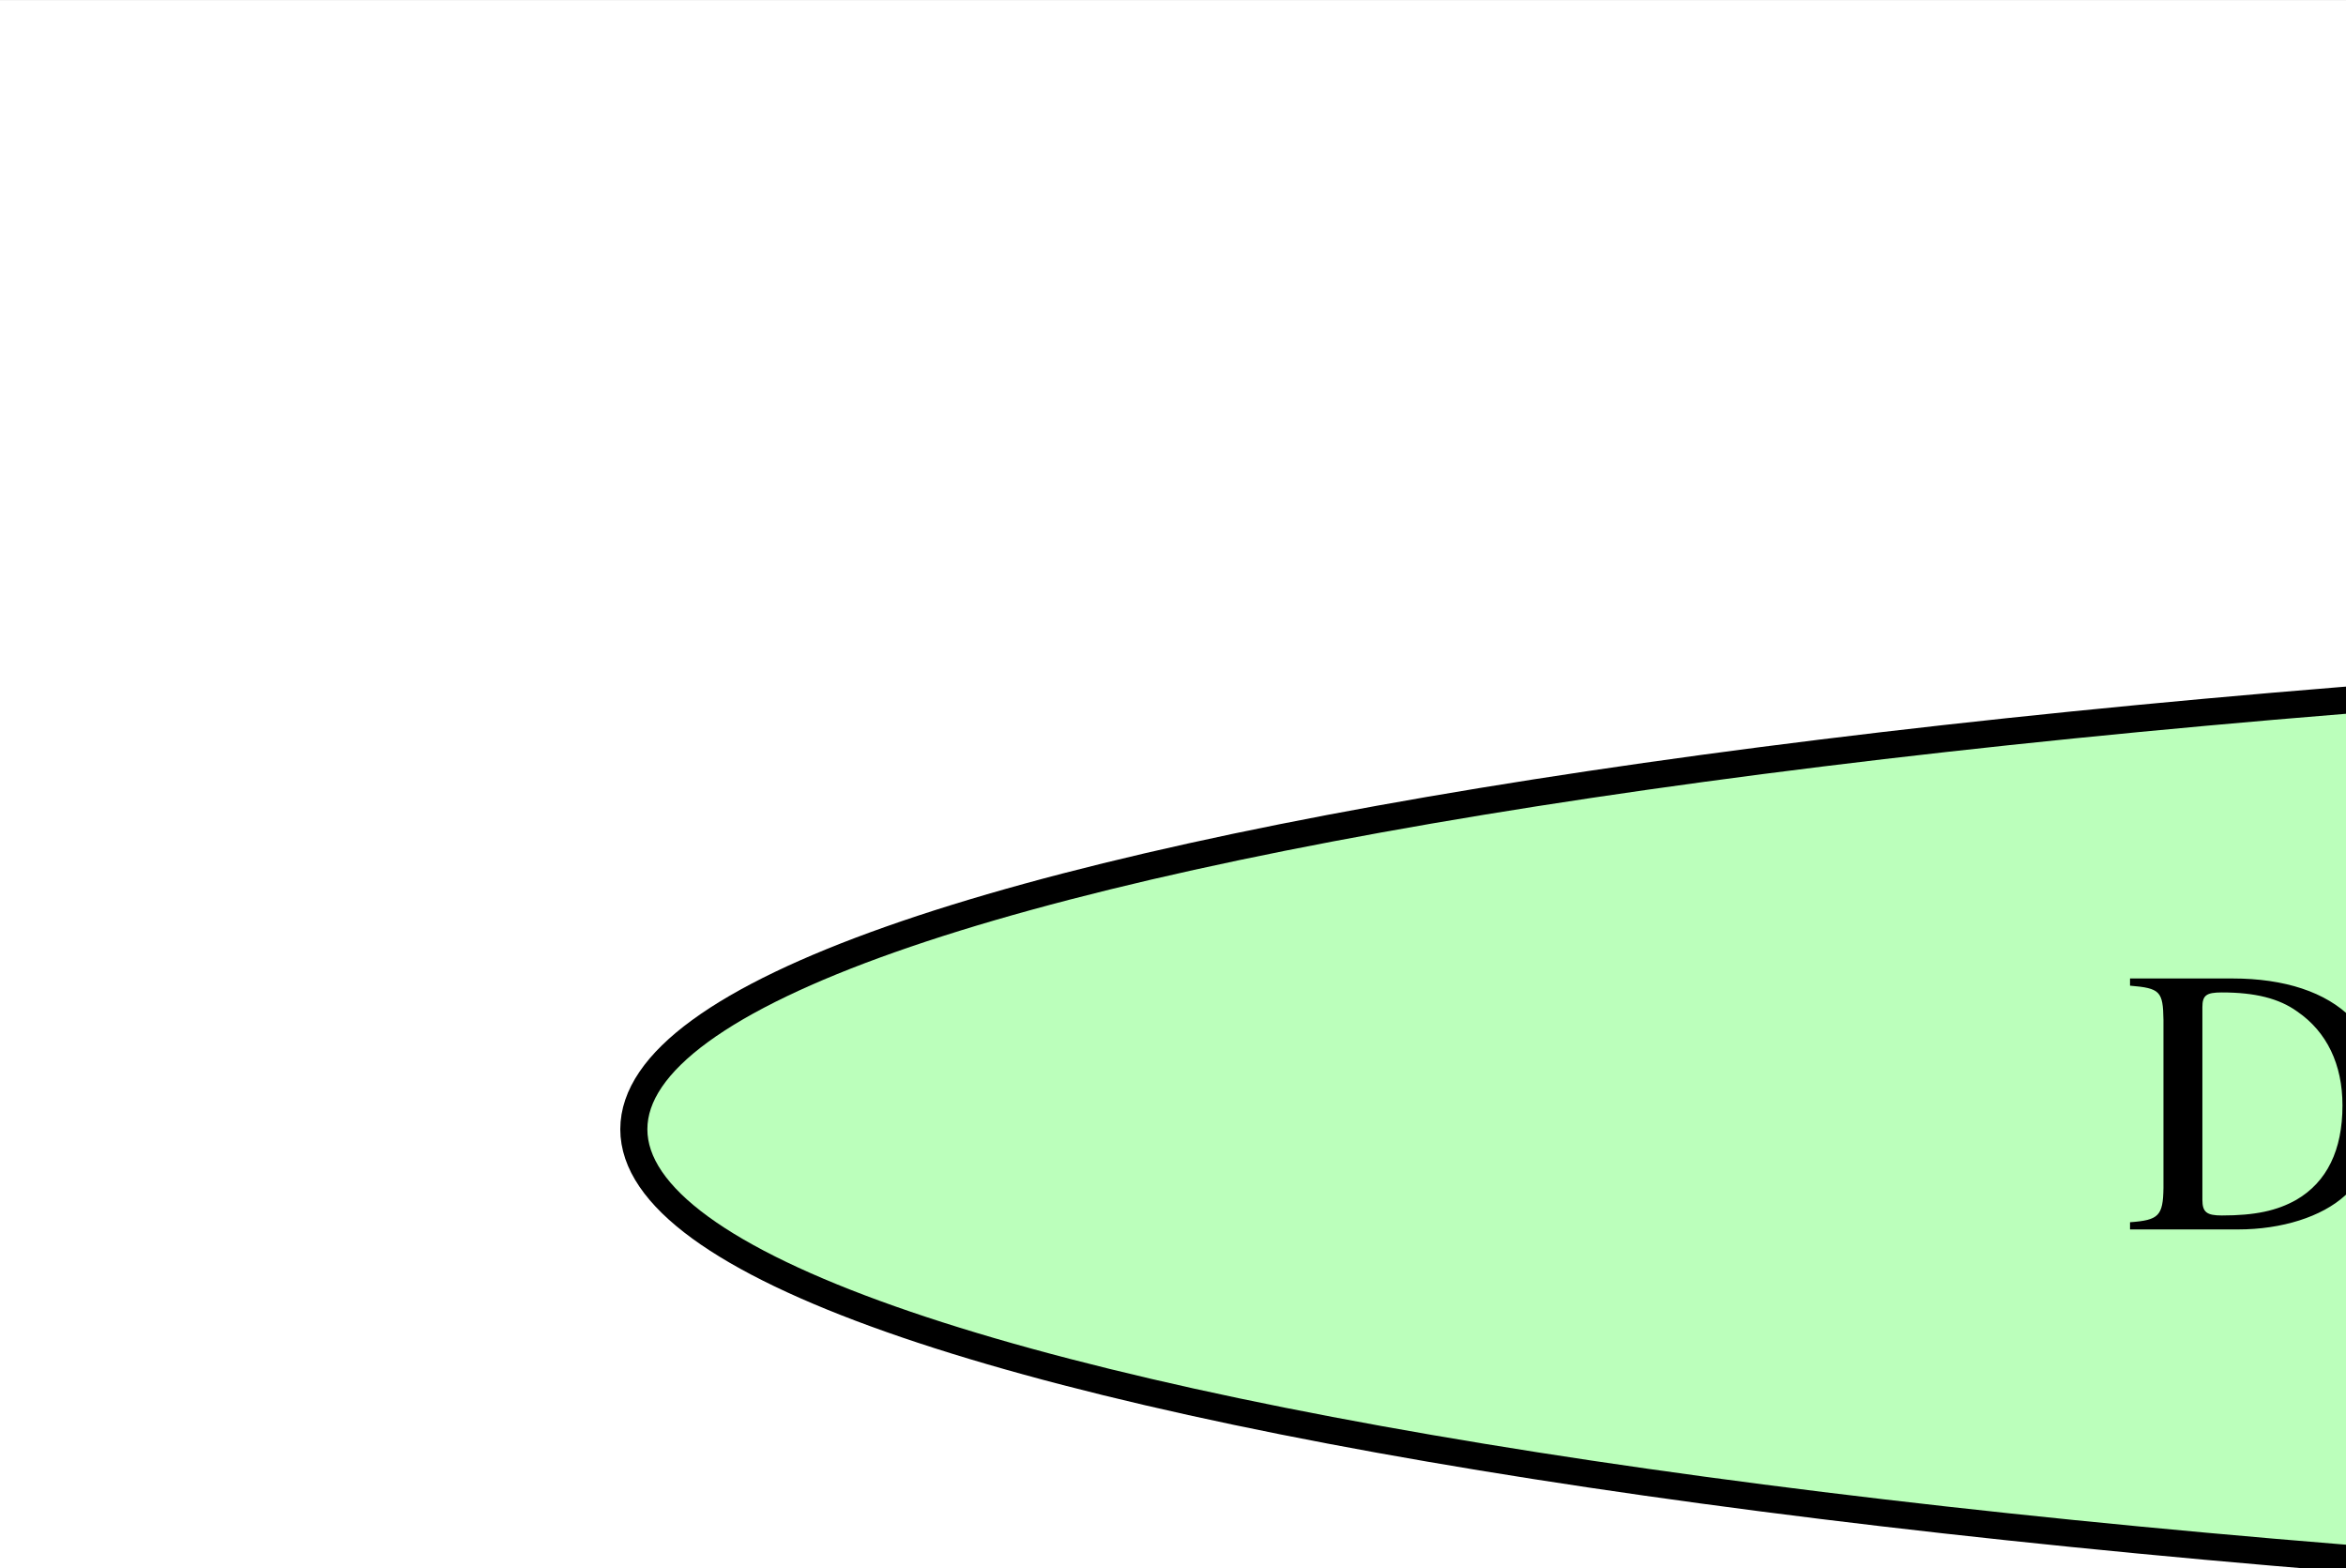
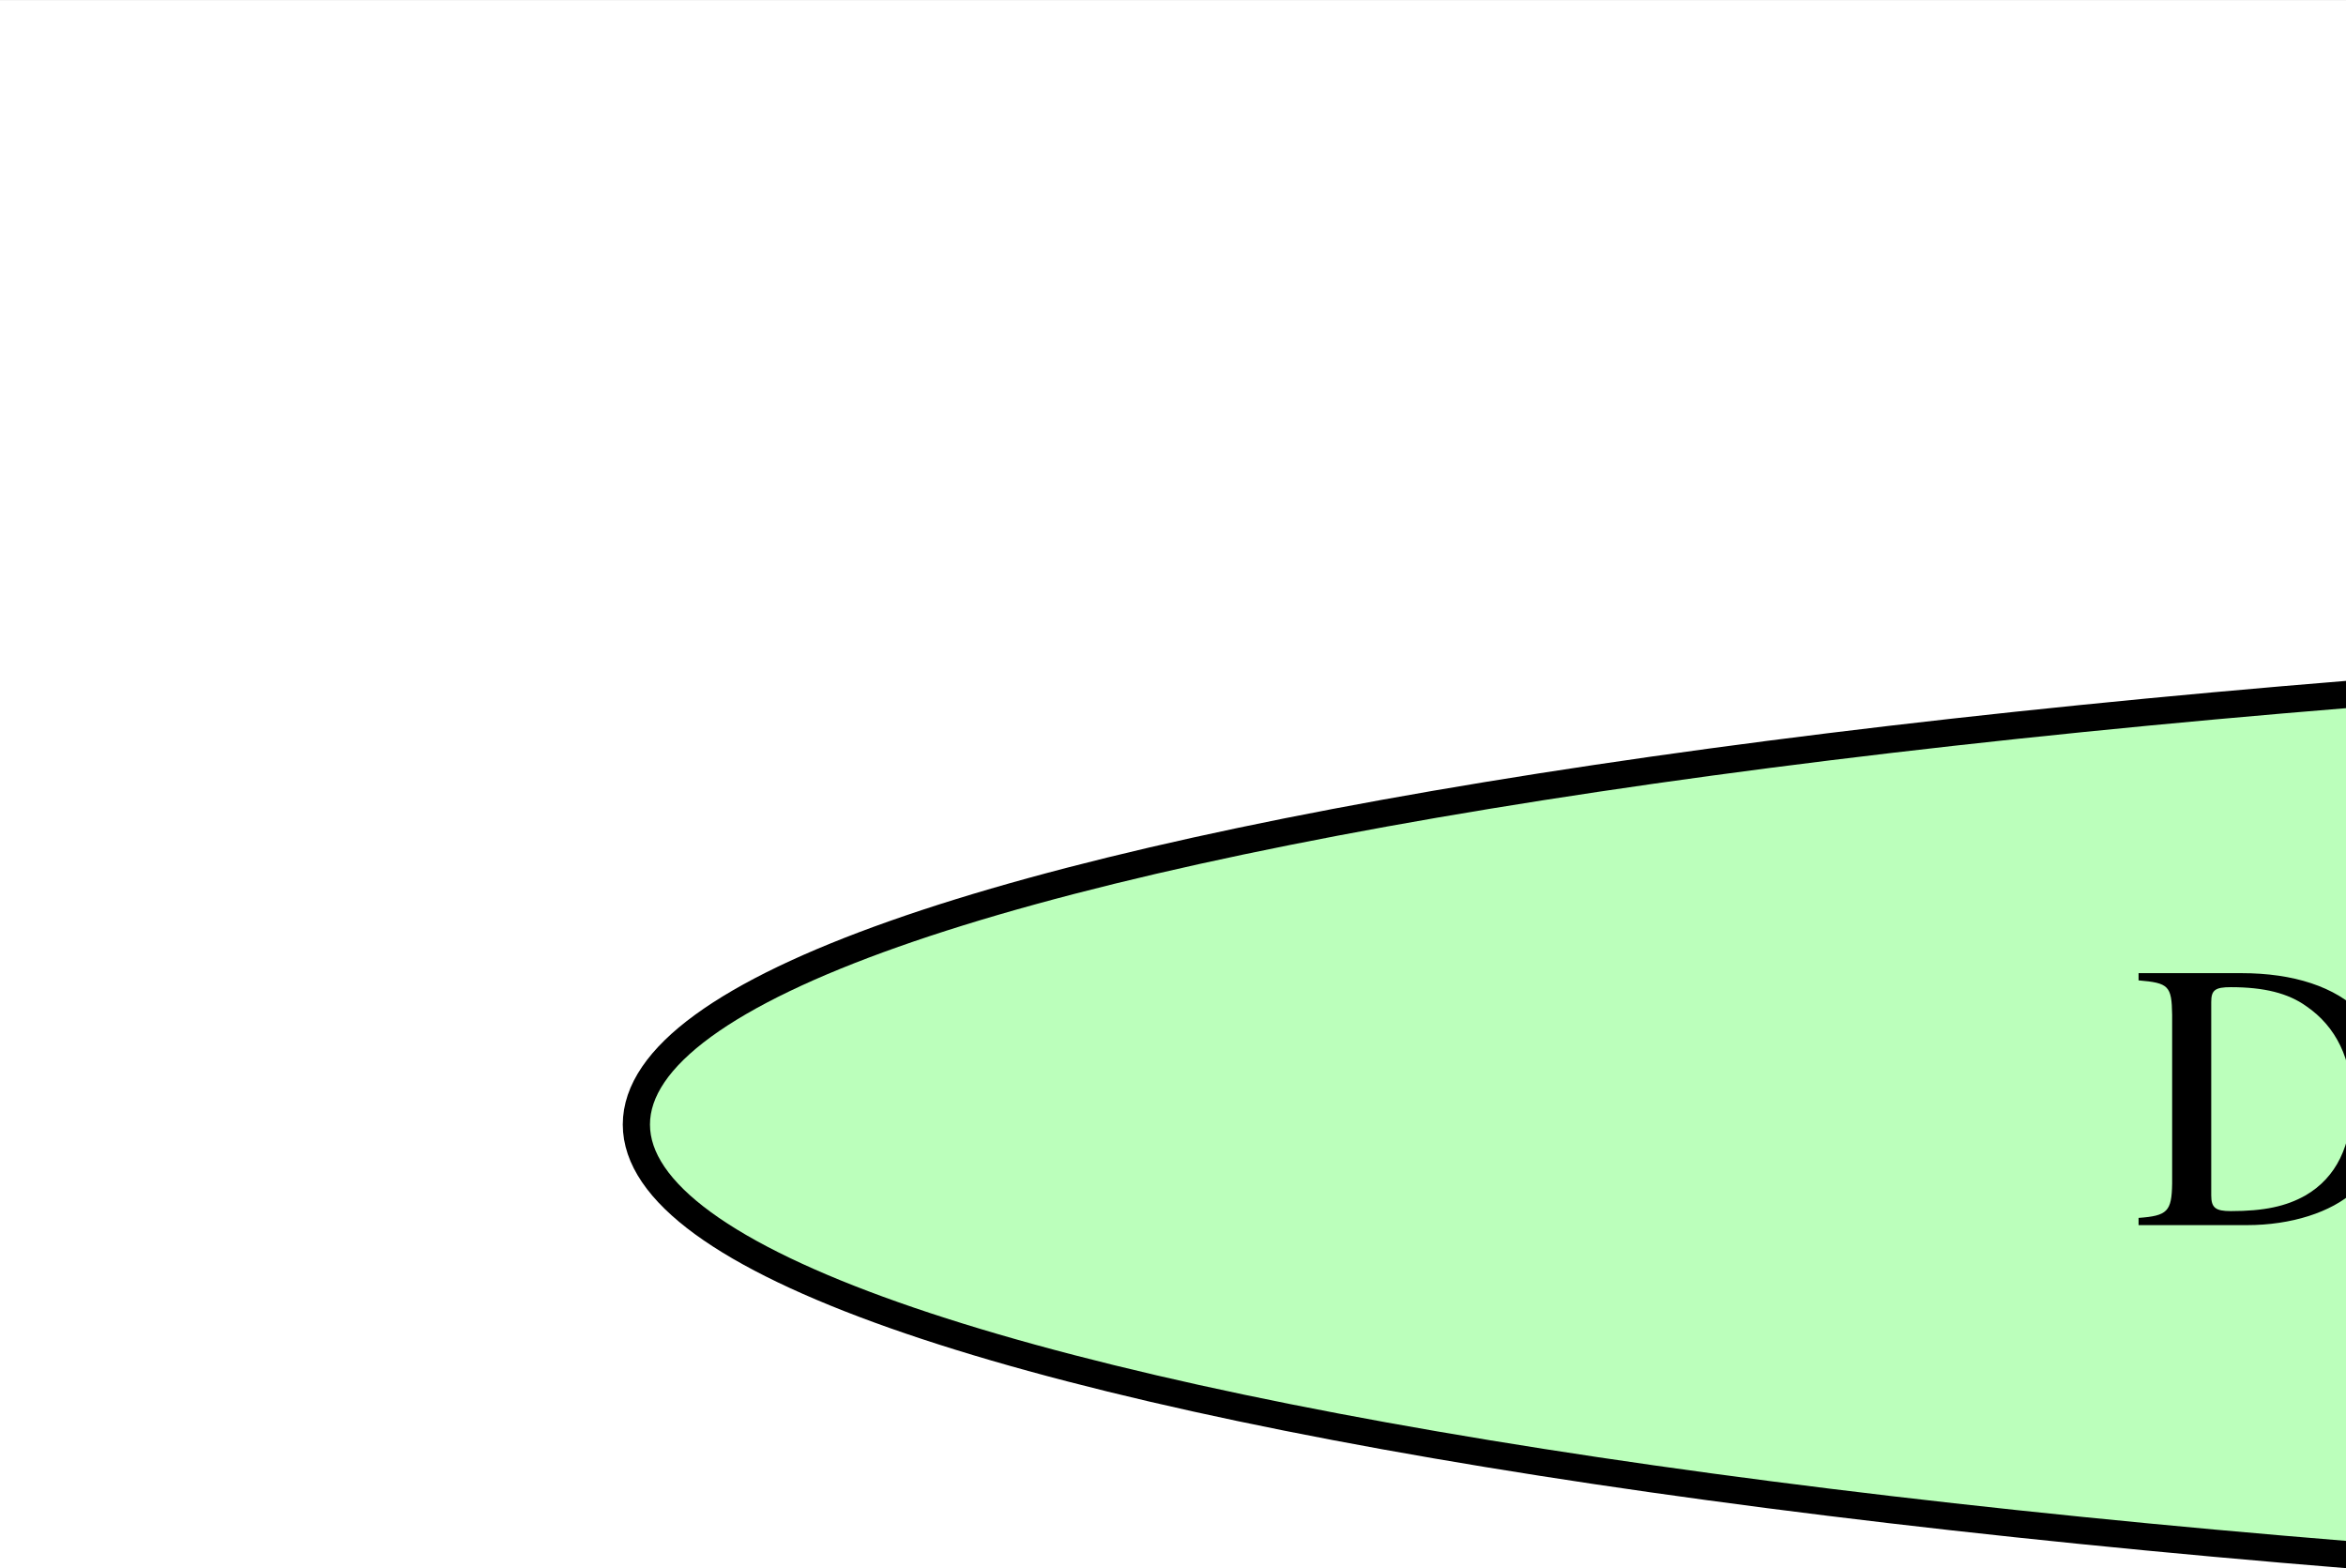
<svg xmlns="http://www.w3.org/2000/svg" width="431pt" height="288pt" viewBox="0.00 0.00 431.32 288.00">
-   <g id="graph0" class="graph" transform="scale(4.98 4.98) rotate(0) translate(4 1430.67)">
-     <polygon fill="white" stroke="transparent" points="-4,4 -4,-1430.67 2144.62,-1430.67 2144.62,4 -4,4" />
+   <g id="graph0" class="graph" transform="scale(5 5) rotate(0) translate(4 1435.33)">
+     <polygon fill="white" stroke="transparent" points="-4,4 -4,-1435.33 2151.62,-1435.33 2151.62,4 -4,4" />
    <g id="node1" class="node">
-       <ellipse fill="#bbffbb" stroke="black" cx="139.88" cy="-1389" rx="120.48" ry="18" />
-       <text text-anchor="middle" x="139.88" y="-1385.3" font-family="Times,serif" font-size="14.00">Data.Drasil.Constraints</text>
+       <ellipse fill="#bbffbb" stroke="black" cx="139.88" cy="-1394" rx="120.48" ry="18" />
+       <text text-anchor="middle" x="139.88" y="-1390.3" font-family="Times,serif" font-size="14.00">Data.Drasil.Constraints</text>
    </g>
    <g id="node2" class="node">
-       <ellipse fill="#bbffbb" stroke="black" cx="843.88" cy="-188" rx="108.58" ry="18" />
-       <text text-anchor="middle" x="843.88" y="-184.3" font-family="Times,serif" font-size="14.00">Data.Drasil.Citations</text>
+       <ellipse fill="#bbffbb" stroke="black" cx="850.88" cy="-188" rx="108.58" ry="18" />
+       <text text-anchor="middle" x="850.88" y="-184.3" font-family="Times,serif" font-size="14.00">Data.Drasil.Citations</text>
+     </g>
+     <g id="node3" class="node">
+       <ellipse fill="#bbffbb" stroke="black" cx="850.88" cy="-38" rx="96.68" ry="18" />
+       <text text-anchor="middle" x="850.88" y="-34.3" font-family="Times,serif" font-size="14.00">Data.Drasil.People</text>
+     </g>
+     <g id="edge27" class="edge">
+       <path fill="none" stroke="black" d="M850.88,-169.73C850.88,-144.33 850.88,-96.65 850.88,-66.43" />
+       <polygon fill="black" stroke="black" points="854.38,-66.16 850.88,-56.16 847.38,-66.16 854.38,-66.16" />
    </g>
    <g id="node4" class="node">
-       <ellipse fill="#bbffbb" stroke="black" cx="843.88" cy="-38" rx="96.68" ry="18" />
-       <text text-anchor="middle" x="843.88" y="-34.3" font-family="Times,serif" font-size="14.00">Data.Drasil.People</text>
+       <ellipse fill="#bbffbb" stroke="black" cx="727.88" cy="-490" rx="105.88" ry="18" />
+       <text text-anchor="middle" x="727.88" y="-486.3" font-family="Times,serif" font-size="14.00">Data.Drasil.SI_Units</text>
+     </g>
+     <g id="node5" class="node">
+       <ellipse fill="#ffffbb" stroke="black" cx="1117.88" cy="-942" rx="147.57" ry="18" />
+       <text text-anchor="middle" x="1117.88" y="-938.3" font-family="Times,serif" font-size="14.00">Data.Drasil.Concepts.Physics</text>
+     </g>
+     <g id="node8" class="node">
+       <ellipse fill="#ffffbb" stroke="black" cx="1499.88" cy="-791" rx="159.47" ry="18" />
+       <text text-anchor="middle" x="1499.88" y="-787.3" font-family="Times,serif" font-size="14.00">Data.Drasil.Concepts.Education</text>
+     </g>
+     <g id="edge9" class="edge">
+       <path fill="none" stroke="black" d="M1159.85,-924.63C1230.3,-897.15 1372.08,-841.85 1448.41,-812.08" />
+       <polygon fill="black" stroke="black" points="1449.79,-815.29 1457.84,-808.4 1447.25,-808.77 1449.79,-815.29" />
+     </g>
+     <g id="node18" class="node">
+       <ellipse fill="#ffbbbb" stroke="black" cx="1117.88" cy="-791" rx="204.96" ry="18" />
+       <text text-anchor="middle" x="1117.88" y="-787.3" font-family="Times,serif" font-size="14.00">Data.Drasil.Quantities.PhysicalProperties</text>
+     </g>
+     <g id="edge10" class="edge">
+       <path fill="none" stroke="black" d="M1117.88,-923.91C1117.88,-898.45 1117.88,-850.28 1117.88,-819.74" />
+       <polygon fill="black" stroke="black" points="1121.38,-819.35 1117.88,-809.35 1114.38,-819.35 1121.38,-819.35" />
+     </g>
+     <g id="node6" class="node">
+       <ellipse fill="#ffffbb" stroke="black" cx="1940.88" cy="-640" rx="172.47" ry="18" />
+       <text text-anchor="middle" x="1940.88" y="-636.3" font-family="Times,serif" font-size="14.00">Data.Drasil.Concepts.Computation</text>
+     </g>
+     <g id="node7" class="node">
+       <ellipse fill="#ffffbb" stroke="black" cx="1427.88" cy="-490" rx="182.77" ry="18" />
+       <text text-anchor="middle" x="1427.88" y="-486.3" font-family="Times,serif" font-size="14.00">Data.Drasil.Concepts.Documentation</text>
+     </g>
+     <g id="edge8" class="edge">
+       <path fill="none" stroke="black" d="M1885,-622.88C1789.63,-595.36 1595.87,-539.46 1493.95,-510.06" />
+       <polygon fill="black" stroke="black" points="1494.66,-506.62 1484.08,-507.21 1492.72,-513.35 1494.66,-506.62" />
+     </g>
+     <g id="node12" class="node">
+       <ellipse fill="#ffffbb" stroke="black" cx="850.88" cy="-339" rx="136.48" ry="18" />
+       <text text-anchor="middle" x="850.88" y="-335.3" font-family="Times,serif" font-size="14.00">Data.Drasil.Concepts.Math</text>
+     </g>
+     <g id="edge7" class="edge">
+       <path fill="none" stroke="black" d="M1366.13,-473.05C1257.62,-445.03 1033.51,-387.16 920,-357.85" />
+       <polygon fill="black" stroke="black" points="920.59,-354.39 910.03,-355.27 918.84,-361.16 920.59,-354.39" />
+     </g>
+     <g id="node10" class="node">
+       <ellipse fill="#ffffbb" stroke="black" cx="1427.88" cy="-640" rx="199.56" ry="18" />
+       <text text-anchor="middle" x="1427.88" y="-636.3" font-family="Times,serif" font-size="14.00">Data.Drasil.Concepts.PhysicalProperties</text>
+     </g>
+     <g id="edge6" class="edge">
+       <path fill="none" stroke="black" d="M1491.62,-772.91C1479.16,-747.11 1455.43,-698.01 1440.71,-667.54" />
+       <polygon fill="black" stroke="black" points="1443.77,-665.83 1436.27,-658.35 1437.47,-668.88 1443.77,-665.83" />
+     </g>
+     <g id="node9" class="node">
+       <ellipse fill="#ffffbb" stroke="black" cx="1429.88" cy="-1092" rx="191.97" ry="18" />
+       <text text-anchor="middle" x="1429.88" y="-1088.3" font-family="Times,serif" font-size="14.00">Data.Drasil.Concepts.Thermodynamics</text>
+     </g>
+     <g id="edge5" class="edge">
+       <path fill="none" stroke="black" d="M1394.39,-1074.17C1337.12,-1047 1224.44,-993.55 1162.05,-963.95" />
+       <polygon fill="black" stroke="black" points="1163.39,-960.71 1152.86,-959.59 1160.39,-967.04 1163.39,-960.71" />
+     </g>
+     <g id="edge4" class="edge">
+       <path fill="none" stroke="black" d="M1427.88,-621.73C1427.88,-596.33 1427.88,-548.65 1427.88,-518.43" />
+       <polygon fill="black" stroke="black" points="1431.38,-518.16 1427.88,-508.16 1424.38,-518.16 1431.38,-518.16" />
+     </g>
+     <g id="node11" class="node">
+       <ellipse fill="#ffffbb" stroke="black" cx="1035.88" cy="-1092" rx="184.67" ry="18" />
+       <text text-anchor="middle" x="1035.88" y="-1088.3" font-family="Times,serif" font-size="14.00">Data.Drasil.Concepts.SolidMechanics</text>
+     </g>
+     <g id="edge3" class="edge">
+       <path fill="none" stroke="black" d="M1045.29,-1074.02C1059.48,-1048.4 1086.5,-999.63 1103.28,-969.36" />
+       <polygon fill="black" stroke="black" points="1106.55,-970.68 1108.33,-960.24 1100.42,-967.29 1106.55,-970.68" />
+     </g>
+     <g id="edge2" class="edge">
+       <path fill="none" stroke="black" d="M850.88,-320.91C850.88,-295.45 850.88,-247.28 850.88,-216.74" />
+       <polygon fill="black" stroke="black" points="854.38,-216.35 850.88,-206.35 847.38,-216.35 854.38,-216.35" />
+     </g>
+     <g id="node13" class="node">
+       <ellipse fill="#ffffbb" stroke="black" cx="1967.88" cy="-791" rx="154.07" ry="18" />
+       <text text-anchor="middle" x="1967.88" y="-787.3" font-family="Times,serif" font-size="14.00">Data.Drasil.Concepts.Software</text>
+     </g>
+     <g id="edge1" class="edge">
+       <path fill="none" stroke="black" d="M1964.78,-772.91C1960.15,-747.33 1951.37,-698.86 1945.83,-668.33" />
+       <polygon fill="black" stroke="black" points="1949.25,-667.57 1944.03,-658.35 1942.36,-668.82 1949.25,-667.57" />
+     </g>
+     <g id="node14" class="node">
+       <ellipse fill="#bbbbff" stroke="black" cx="211.88" cy="-1243" rx="211.76" ry="18" />
+       <text text-anchor="middle" x="211.88" y="-1239.3" font-family="Times,serif" font-size="14.00">Data.Drasil.Equations.Defining.Derivations</text>
+     </g>
+     <g id="node16" class="node">
+       <ellipse fill="#ffbbbb" stroke="black" cx="570.88" cy="-1092" rx="152.97" ry="18" />
+       <text text-anchor="middle" x="570.88" y="-1088.3" font-family="Times,serif" font-size="14.00">Data.Drasil.Quantities.Physics</text>
+     </g>
+     <g id="edge24" class="edge">
+       <path fill="none" stroke="black" d="M252.37,-1225.2C318.79,-1197.63 450.66,-1142.9 522.12,-1113.24" />
+       <polygon fill="black" stroke="black" points="523.47,-1116.47 531.37,-1109.4 520.79,-1110 523.47,-1116.47" />
+     </g>
+     <g id="node20" class="node">
+       <ellipse fill="#ffbbbb" stroke="black" cx="362.88" cy="-640" rx="141.88" ry="18" />
+       <text text-anchor="middle" x="362.88" y="-636.3" font-family="Times,serif" font-size="14.00">Data.Drasil.Quantities.Math</text>
+     </g>
+     <g id="edge23" class="edge">
+       <path fill="none" stroke="black" d="M216.16,-1224.98C237.23,-1141.13 330.02,-771.8 356.06,-668.14" />
+       <polygon fill="black" stroke="black" points="359.53,-668.71 358.57,-658.16 352.74,-667 359.53,-668.71" />
+     </g>
+     <g id="node15" class="node">
+       <ellipse fill="#bbbbff" stroke="black" cx="634.88" cy="-1243" rx="193.07" ry="18" />
+       <text text-anchor="middle" x="634.88" y="-1239.3" font-family="Times,serif" font-size="14.00">Data.Drasil.Equations.Defining.Physics</text>
+     </g>
+     <g id="edge22" class="edge">
+       <path fill="none" stroke="black" d="M627.54,-1224.91C616.51,-1199.22 595.55,-1150.44 582.45,-1119.94" />
+       <polygon fill="black" stroke="black" points="585.5,-1118.16 578.33,-1110.35 579.07,-1120.92 585.5,-1118.16" />
+     </g>
+     <g id="edge19" class="edge">
+       <path fill="none" stroke="black" d="M628.9,-1075.3C730.89,-1047.71 941.74,-990.66 1050.19,-961.31" />
+       <polygon fill="black" stroke="black" points="1051.31,-964.64 1060.04,-958.65 1049.48,-957.88 1051.31,-964.64" />
+     </g>
+     <g id="node23" class="node">
+       <ellipse fill="#77ff77" stroke="black" cx="551.88" cy="-942" rx="129.98" ry="18" />
+       <text text-anchor="middle" x="551.88" y="-938.3" font-family="Times,serif" font-size="14.00">Data.Drasil.Units.Physics</text>
+     </g>
+     <g id="edge20" class="edge">
+       <path fill="none" stroke="black" d="M568.66,-1073.73C565.4,-1048.33 559.28,-1000.65 555.4,-970.43" />
+       <polygon fill="black" stroke="black" points="558.83,-969.63 554.08,-960.16 551.89,-970.52 558.83,-969.63" />
+     </g>
+     <g id="node17" class="node">
+       <ellipse fill="#ffbbbb" stroke="black" cx="1545.88" cy="-1243" rx="196.87" ry="18" />
+       <text text-anchor="middle" x="1545.88" y="-1239.3" font-family="Times,serif" font-size="14.00">Data.Drasil.Quantities.Thermodynamics</text>
+     </g>
+     <g id="edge17" class="edge">
+       <path fill="none" stroke="black" d="M1532.57,-1224.91C1512.23,-1198.78 1473.27,-1148.73 1449.63,-1118.36" />
+       <polygon fill="black" stroke="black" points="1452.29,-1116.09 1443.39,-1110.35 1446.77,-1120.39 1452.29,-1116.09" />
+     </g>
+     <g id="node24" class="node">
+       <ellipse fill="#77ff77" stroke="black" cx="1649.88" cy="-942" rx="174.37" ry="18" />
+       <text text-anchor="middle" x="1649.88" y="-938.3" font-family="Times,serif" font-size="14.00">Data.Drasil.Units.Thermodynamics</text>
+     </g>
+     <g id="edge18" class="edge">
+       <path fill="none" stroke="black" d="M1560.54,-1225.03C1580.24,-1201.15 1614.67,-1155.44 1630.88,-1110 1647.69,-1062.88 1650.51,-1003.97 1650.53,-970.2" />
+       <polygon fill="black" stroke="black" points="1654.03,-970.14 1650.46,-960.16 1647.03,-970.19 1654.03,-970.14" />
    </g>
    <g id="edge15" class="edge">
-       <path fill="none" stroke="black" d="M843.88,-169.73C843.88,-144.33 843.88,-96.65 843.88,-66.43" />
-       <polygon fill="black" stroke="black" points="847.38,-66.16 843.88,-56.16 840.38,-66.16 847.38,-66.16" />
-     </g>
-     <g id="node3" class="node">
-       <ellipse fill="#bbffbb" stroke="black" cx="724.88" cy="-488" rx="105.88" ry="18" />
-       <text text-anchor="middle" x="724.88" y="-484.3" font-family="Times,serif" font-size="14.00">Data.Drasil.SI_Units</text>
-     </g>
-     <g id="node5" class="node">
-       <ellipse fill="#ffffbb" stroke="black" cx="1963.88" cy="-788" rx="154.07" ry="18" />
-       <text text-anchor="middle" x="1963.88" y="-784.3" font-family="Times,serif" font-size="14.00">Data.Drasil.Concepts.Software</text>
-     </g>
-     <g id="node6" class="node">
-       <ellipse fill="#ffffbb" stroke="black" cx="1938.88" cy="-638" rx="172.47" ry="18" />
-       <text text-anchor="middle" x="1938.88" y="-634.3" font-family="Times,serif" font-size="14.00">Data.Drasil.Concepts.Computation</text>
+       <path fill="none" stroke="black" d="M1152.84,-773.2C1209.62,-745.91 1321.78,-692 1383.89,-662.14" />
+       <polygon fill="black" stroke="black" points="1385.55,-665.23 1393.05,-657.74 1382.52,-658.92 1385.55,-665.23" />
+     </g>
+     <g id="node25" class="node">
+       <ellipse fill="#77ff77" stroke="black" cx="997.88" cy="-640" rx="181.97" ry="18" />
+       <text text-anchor="middle" x="997.88" y="-636.3" font-family="Times,serif" font-size="14.00">Data.Drasil.Units.PhysicalProperties</text>
+     </g>
+     <g id="edge16" class="edge">
+       <path fill="none" stroke="black" d="M1104.12,-772.91C1083.07,-746.78 1042.77,-696.73 1018.31,-666.36" />
+       <polygon fill="black" stroke="black" points="1020.85,-663.94 1011.86,-658.35 1015.4,-668.34 1020.85,-663.94" />
+     </g>
+     <g id="node19" class="node">
+       <ellipse fill="#ffbbbb" stroke="black" cx="1035.88" cy="-1243" rx="190.37" ry="18" />
+       <text text-anchor="middle" x="1035.88" y="-1239.3" font-family="Times,serif" font-size="14.00">Data.Drasil.Quantities.SolidMechanics</text>
+     </g>
+     <g id="edge13" class="edge">
+       <path fill="none" stroke="black" d="M1035.88,-1224.91C1035.88,-1199.45 1035.88,-1151.28 1035.88,-1120.74" />
+       <polygon fill="black" stroke="black" points="1039.38,-1120.35 1035.88,-1110.35 1032.38,-1120.35 1039.38,-1120.35" />
+     </g>
+     <g id="node26" class="node">
+       <ellipse fill="#77ff77" stroke="black" cx="727.88" cy="-791" rx="167.07" ry="18" />
+       <text text-anchor="middle" x="727.88" y="-787.3" font-family="Times,serif" font-size="14.00">Data.Drasil.Units.SolidMechanics</text>
+     </g>
+     <g id="edge14" class="edge">
+       <path fill="none" stroke="black" d="M998.11,-1225.3C954.65,-1204.29 883.9,-1164.28 841.88,-1110 770.74,-1018.1 741.43,-877.93 731.81,-819.29" />
+       <polygon fill="black" stroke="black" points="735.26,-818.65 730.24,-809.31 728.34,-819.74 735.26,-818.65" />
+     </g>
+     <g id="edge12" class="edge">
+       <path fill="none" stroke="black" d="M403.34,-622.6C471.02,-595.15 606.9,-540.06 679.52,-510.61" />
+       <polygon fill="black" stroke="black" points="680.95,-513.81 688.9,-506.8 678.32,-507.32 680.95,-513.81" />
+     </g>
+     <g id="edge11" class="edge">
+       <path fill="none" stroke="black" d="M386.59,-622.21C430.5,-591.32 527.77,-523.91 612.88,-472 680.57,-430.71 761.79,-386.84 809.71,-361.5" />
+       <polygon fill="black" stroke="black" points="811.62,-364.45 818.84,-356.69 808.36,-358.26 811.62,-364.45" />
+     </g>
+     <g id="node21" class="node">
+       <ellipse fill="#bbffff" stroke="black" cx="1994.88" cy="-942" rx="152.97" ry="18" />
+       <text text-anchor="middle" x="1994.88" y="-938.3" font-family="Times,serif" font-size="14.00">Data.Drasil.Software.Products</text>
+     </g>
+     <g id="edge21" class="edge">
+       <path fill="none" stroke="black" d="M1991.78,-923.91C1987.15,-898.33 1978.37,-849.86 1972.83,-819.33" />
+       <polygon fill="black" stroke="black" points="1976.25,-818.57 1971.03,-809.35 1969.36,-819.82 1976.25,-818.57" />
+     </g>
+     <g id="node22" class="node">
+       <ellipse fill="#ffbbff" stroke="black" cx="422.88" cy="-1394" rx="144.07" ry="18" />
+       <text text-anchor="middle" x="422.88" y="-1390.3" font-family="Times,serif" font-size="14.00">Data.Drasil.Theories.Physics</text>
+     </g>
+     <g id="edge26" class="edge">
+       <path fill="none" stroke="black" d="M399.09,-1376.2C361.17,-1349.43 286.99,-1297.04 244.27,-1266.87" />
+       <polygon fill="black" stroke="black" points="246.1,-1263.88 235.91,-1260.97 242.06,-1269.6 246.1,-1263.88" />
+     </g>
+     <g id="edge25" class="edge">
+       <path fill="none" stroke="black" d="M446.79,-1376.2C484.88,-1349.43 559.42,-1297.04 602.34,-1266.87" />
+       <polygon fill="black" stroke="black" points="604.57,-1269.58 610.74,-1260.97 600.54,-1263.86 604.57,-1269.58" />
+     </g>
+     <g id="edge31" class="edge">
+       <path fill="none" stroke="black" d="M548.84,-923.88C544.01,-893.01 536.62,-826.27 551.88,-773 582.24,-667.02 665.29,-562.18 705.49,-515.79" />
+       <polygon fill="black" stroke="black" points="708.29,-517.91 712.25,-508.08 703.03,-513.3 708.29,-517.91" />
    </g>
    <g id="edge30" class="edge">
-       <path fill="none" stroke="black" d="M1960.96,-769.73C1956.66,-744.22 1948.55,-696.23 1943.45,-666.03" />
-       <polygon fill="black" stroke="black" points="1946.9,-665.43 1941.78,-656.16 1939.99,-666.6 1946.9,-665.43" />
-     </g>
-     <g id="node12" class="node">
-       <ellipse fill="#ffffbb" stroke="black" cx="1430.88" cy="-488" rx="182.77" ry="18" />
-       <text text-anchor="middle" x="1430.88" y="-484.3" font-family="Times,serif" font-size="14.00">Data.Drasil.Concepts.Documentation</text>
+       <path fill="none" stroke="black" d="M1656.18,-923.88C1674.75,-870.04 1722.8,-702.97 1636.88,-622 1524.58,-516.18 1062.48,-495.49 843.71,-491.69" />
+       <polygon fill="black" stroke="black" points="843.54,-488.19 833.48,-491.52 843.42,-495.19 843.54,-488.19" />
    </g>
    <g id="edge29" class="edge">
-       <path fill="none" stroke="black" d="M1883.55,-620.88C1789.1,-593.36 1597.23,-537.46 1496.3,-508.06" />
-       <polygon fill="black" stroke="black" points="1497.11,-504.65 1486.53,-505.21 1495.15,-511.37 1497.11,-504.65" />
-     </g>
-     <g id="node7" class="node">
-       <ellipse fill="#ffffbb" stroke="black" cx="1121.88" cy="-939" rx="147.57" ry="18" />
-       <text text-anchor="middle" x="1121.88" y="-935.3" font-family="Times,serif" font-size="14.00">Data.Drasil.Concepts.Physics</text>
-     </g>
-     <g id="node11" class="node">
-       <ellipse fill="#ffffbb" stroke="black" cx="1503.88" cy="-788" rx="159.47" ry="18" />
-       <text text-anchor="middle" x="1503.88" y="-784.3" font-family="Times,serif" font-size="14.00">Data.Drasil.Concepts.Education</text>
+       <path fill="none" stroke="black" d="M967.17,-622.17C917.78,-595.09 820.78,-541.92 766.68,-512.27" />
+       <polygon fill="black" stroke="black" points="768.19,-509.1 757.74,-507.37 764.82,-515.24 768.19,-509.1" />
    </g>
    <g id="edge28" class="edge">
-       <path fill="none" stroke="black" d="M1163.85,-921.63C1234.3,-894.15 1376.08,-838.85 1452.41,-809.08" />
-       <polygon fill="black" stroke="black" points="1453.79,-812.29 1461.84,-805.4 1451.25,-805.77 1453.79,-812.29" />
-     </g>
-     <g id="node19" class="node">
-       <ellipse fill="#ffbbbb" stroke="black" cx="1121.88" cy="-788" rx="204.96" ry="18" />
-       <text text-anchor="middle" x="1121.88" y="-784.3" font-family="Times,serif" font-size="14.00">Data.Drasil.Quantities.PhysicalProperties</text>
-     </g>
-     <g id="edge27" class="edge">
-       <path fill="none" stroke="black" d="M1121.88,-920.91C1121.88,-895.45 1121.88,-847.28 1121.88,-816.74" />
-       <polygon fill="black" stroke="black" points="1125.38,-816.35 1121.88,-806.35 1118.38,-816.35 1125.38,-816.35" />
-     </g>
-     <g id="node8" class="node">
-       <ellipse fill="#ffffbb" stroke="black" cx="1436.88" cy="-1089" rx="184.67" ry="18" />
-       <text text-anchor="middle" x="1436.88" y="-1085.3" font-family="Times,serif" font-size="14.00">Data.Drasil.Concepts.SolidMechanics</text>
-     </g>
-     <g id="edge26" class="edge">
-       <path fill="none" stroke="black" d="M1401.36,-1071.31C1343.66,-1044.2 1229.69,-990.65 1166.58,-961" />
-       <polygon fill="black" stroke="black" points="1167.81,-957.71 1157.27,-956.63 1164.84,-964.05 1167.81,-957.71" />
-     </g>
-     <g id="node9" class="node">
-       <ellipse fill="#ffffbb" stroke="black" cx="1042.88" cy="-1089" rx="191.97" ry="18" />
-       <text text-anchor="middle" x="1042.88" y="-1085.3" font-family="Times,serif" font-size="14.00">Data.Drasil.Concepts.Thermodynamics</text>
-     </g>
-     <g id="edge25" class="edge">
-       <path fill="none" stroke="black" d="M1052.1,-1070.73C1065.83,-1045 1091.78,-996.39 1107.87,-966.24" />
-       <polygon fill="black" stroke="black" points="1111.1,-967.63 1112.72,-957.16 1104.93,-964.33 1111.1,-967.63" />
-     </g>
-     <g id="node10" class="node">
-       <ellipse fill="#ffffbb" stroke="black" cx="1430.88" cy="-638" rx="199.56" ry="18" />
-       <text text-anchor="middle" x="1430.88" y="-634.3" font-family="Times,serif" font-size="14.00">Data.Drasil.Concepts.PhysicalProperties</text>
-     </g>
-     <g id="edge24" class="edge">
-       <path fill="none" stroke="black" d="M1430.88,-619.73C1430.88,-594.33 1430.88,-546.65 1430.88,-516.43" />
-       <polygon fill="black" stroke="black" points="1434.38,-516.16 1430.88,-506.16 1427.38,-516.16 1434.38,-516.16" />
-     </g>
-     <g id="edge23" class="edge">
-       <path fill="none" stroke="black" d="M1495.51,-770.02C1482.87,-744.4 1458.81,-695.63 1443.88,-665.36" />
-       <polygon fill="black" stroke="black" points="1446.95,-663.66 1439.38,-656.24 1440.67,-666.75 1446.95,-663.66" />
-     </g>
-     <g id="node13" class="node">
-       <ellipse fill="#ffffbb" stroke="black" cx="843.88" cy="-338" rx="136.48" ry="18" />
-       <text text-anchor="middle" x="843.88" y="-334.3" font-family="Times,serif" font-size="14.00">Data.Drasil.Concepts.Math</text>
-     </g>
-     <g id="edge22" class="edge">
-       <path fill="none" stroke="black" d="M1367.78,-471.09C1257.3,-443.23 1029.61,-385.83 914.22,-356.73" />
-       <polygon fill="black" stroke="black" points="914.97,-353.31 904.42,-354.26 913.26,-360.1 914.97,-353.31" />
-     </g>
-     <g id="edge21" class="edge">
-       <path fill="none" stroke="black" d="M843.88,-319.73C843.88,-294.33 843.88,-246.65 843.88,-216.43" />
-       <polygon fill="black" stroke="black" points="847.38,-216.16 843.88,-206.16 840.38,-216.16 847.38,-216.16" />
-     </g>
-     <g id="node14" class="node">
-       <ellipse fill="#bbbbff" stroke="black" cx="634.88" cy="-1239" rx="193.07" ry="18" />
-       <text text-anchor="middle" x="634.88" y="-1235.3" font-family="Times,serif" font-size="14.00">Data.Drasil.Equations.Defining.Physics</text>
-     </g>
-     <g id="node16" class="node">
-       <ellipse fill="#ffbbbb" stroke="black" cx="563.88" cy="-1089" rx="152.97" ry="18" />
-       <text text-anchor="middle" x="563.88" y="-1085.3" font-family="Times,serif" font-size="14.00">Data.Drasil.Quantities.Physics</text>
-     </g>
-     <g id="edge20" class="edge">
-       <path fill="none" stroke="black" d="M626.6,-1220.73C614.25,-1195 590.93,-1146.39 576.47,-1116.24" />
-       <polygon fill="black" stroke="black" points="579.59,-1114.66 572.11,-1107.16 573.28,-1117.69 579.59,-1114.66" />
-     </g>
-     <g id="node15" class="node">
-       <ellipse fill="#bbbbff" stroke="black" cx="211.88" cy="-1239" rx="211.76" ry="18" />
-       <text text-anchor="middle" x="211.88" y="-1235.3" font-family="Times,serif" font-size="14.00">Data.Drasil.Equations.Defining.Derivations</text>
-     </g>
-     <g id="edge19" class="edge">
-       <path fill="none" stroke="black" d="M251.58,-1221.31C316.49,-1194.02 445.13,-1139.93 515.36,-1110.4" />
-       <polygon fill="black" stroke="black" points="517.01,-1113.51 524.87,-1106.4 514.29,-1107.05 517.01,-1113.51" />
-     </g>
-     <g id="node20" class="node">
-       <ellipse fill="#ffbbbb" stroke="black" cx="352.88" cy="-638" rx="141.88" ry="18" />
-       <text text-anchor="middle" x="352.88" y="-634.3" font-family="Times,serif" font-size="14.00">Data.Drasil.Quantities.Math</text>
-     </g>
-     <g id="edge18" class="edge">
-       <path fill="none" stroke="black" d="M215.95,-1220.72C235.77,-1136.52 322.26,-769.1 346.53,-665.99" />
-       <polygon fill="black" stroke="black" points="349.98,-666.6 348.86,-656.06 343.17,-665 349.98,-666.6" />
-     </g>
-     <g id="edge10" class="edge">
-       <path fill="none" stroke="black" d="M622.81,-1072.37C726.96,-1044.75 943,-987.45 1053.52,-958.13" />
-       <polygon fill="black" stroke="black" points="1054.47,-961.5 1063.23,-955.55 1052.67,-954.74 1054.47,-961.5" />
-     </g>
-     <g id="node23" class="node">
-       <ellipse fill="#77ff77" stroke="black" cx="543.88" cy="-939" rx="129.98" ry="18" />
-       <text text-anchor="middle" x="543.88" y="-935.3" font-family="Times,serif" font-size="14.00">Data.Drasil.Units.Physics</text>
-     </g>
-     <g id="edge9" class="edge">
-       <path fill="none" stroke="black" d="M561.55,-1070.73C558.12,-1045.33 551.67,-997.65 547.59,-967.43" />
-       <polygon fill="black" stroke="black" points="551.01,-966.6 546.2,-957.16 544.07,-967.54 551.01,-966.6" />
-     </g>
-     <g id="node17" class="node">
-       <ellipse fill="#ffbbbb" stroke="black" cx="1548.88" cy="-1239" rx="190.37" ry="18" />
-       <text text-anchor="middle" x="1548.88" y="-1235.3" font-family="Times,serif" font-size="14.00">Data.Drasil.Quantities.SolidMechanics</text>
-     </g>
-     <g id="edge8" class="edge">
-       <path fill="none" stroke="black" d="M1536.03,-1221.02C1516.47,-1195.18 1479.1,-1145.78 1456.24,-1115.58" />
-       <polygon fill="black" stroke="black" points="1458.75,-1113.1 1449.92,-1107.24 1453.17,-1117.32 1458.75,-1113.1" />
-     </g>
-     <g id="node24" class="node">
-       <ellipse fill="#77ff77" stroke="black" cx="1649.88" cy="-939" rx="167.07" ry="18" />
-       <text text-anchor="middle" x="1649.88" y="-935.3" font-family="Times,serif" font-size="14.00">Data.Drasil.Units.SolidMechanics</text>
-     </g>
-     <g id="edge7" class="edge">
-       <path fill="none" stroke="black" d="M1563.33,-1220.68C1582.38,-1196.78 1615.3,-1151.58 1630.88,-1107 1647.39,-1059.77 1650.31,-1000.9 1650.43,-967.16" />
-       <polygon fill="black" stroke="black" points="1653.93,-967.13 1650.39,-957.14 1646.93,-967.16 1653.93,-967.13" />
-     </g>
-     <g id="node18" class="node">
-       <ellipse fill="#ffbbbb" stroke="black" cx="1042.88" cy="-1239" rx="196.87" ry="18" />
-       <text text-anchor="middle" x="1042.88" y="-1235.3" font-family="Times,serif" font-size="14.00">Data.Drasil.Quantities.Thermodynamics</text>
-     </g>
-     <g id="edge6" class="edge">
-       <path fill="none" stroke="black" d="M1042.88,-1220.73C1042.88,-1195.33 1042.88,-1147.65 1042.88,-1117.43" />
-       <polygon fill="black" stroke="black" points="1046.38,-1117.16 1042.88,-1107.16 1039.38,-1117.16 1046.38,-1117.16" />
-     </g>
-     <g id="node25" class="node">
-       <ellipse fill="#77ff77" stroke="black" cx="724.88" cy="-788" rx="174.37" ry="18" />
-       <text text-anchor="middle" x="724.88" y="-784.3" font-family="Times,serif" font-size="14.00">Data.Drasil.Units.Thermodynamics</text>
-     </g>
-     <g id="edge5" class="edge">
-       <path fill="none" stroke="black" d="M1002.61,-1221.23C957.56,-1200.57 885.23,-1161.4 841.88,-1107 769.06,-1015.62 738.8,-874.59 728.9,-815.98" />
-       <polygon fill="black" stroke="black" points="732.34,-815.33 727.28,-806.03 725.43,-816.46 732.34,-815.33" />
-     </g>
-     <g id="edge4" class="edge">
-       <path fill="none" stroke="black" d="M1157.03,-770.17C1213.6,-743.07 1324.76,-689.83 1386.64,-660.19" />
-       <polygon fill="black" stroke="black" points="1388.26,-663.29 1395.77,-655.82 1385.24,-656.98 1388.26,-663.29" />
-     </g>
-     <g id="node26" class="node">
-       <ellipse fill="#77ff77" stroke="black" cx="998.88" cy="-638" rx="181.97" ry="18" />
-       <text text-anchor="middle" x="998.88" y="-634.3" font-family="Times,serif" font-size="14.00">Data.Drasil.Units.PhysicalProperties</text>
-     </g>
-     <g id="edge3" class="edge">
-       <path fill="none" stroke="black" d="M1107.77,-770.02C1086.2,-744.07 1044.89,-694.36 1019.82,-664.19" />
-       <polygon fill="black" stroke="black" points="1022.29,-661.69 1013.21,-656.24 1016.91,-666.16 1022.29,-661.69" />
-     </g>
-     <g id="edge1" class="edge">
-       <path fill="none" stroke="black" d="M393.76,-620.74C462.67,-593.32 601.68,-538.02 675.77,-508.54" />
-       <polygon fill="black" stroke="black" points="677.35,-511.68 685.35,-504.73 674.76,-505.17 677.35,-511.68" />
-     </g>
-     <g id="edge2" class="edge">
-       <path fill="none" stroke="black" d="M377.7,-620.09C423.17,-589.29 523.11,-522.4 609.88,-470 676.95,-429.5 756.96,-385.64 803.91,-360.34" />
-       <polygon fill="black" stroke="black" points="805.7,-363.35 812.85,-355.53 802.38,-357.18 805.7,-363.35" />
-     </g>
-     <g id="node21" class="node">
-       <ellipse fill="#bbffff" stroke="black" cx="1987.88" cy="-939" rx="152.97" ry="18" />
-       <text text-anchor="middle" x="1987.88" y="-935.3" font-family="Times,serif" font-size="14.00">Data.Drasil.Software.Products</text>
-     </g>
-     <g id="edge31" class="edge">
-       <path fill="none" stroke="black" d="M1985.13,-920.91C1981.01,-895.33 1973.2,-846.86 1968.28,-816.33" />
-       <polygon fill="black" stroke="black" points="1971.72,-815.67 1966.68,-806.35 1964.81,-816.78 1971.72,-815.67" />
-     </g>
-     <g id="node22" class="node">
-       <ellipse fill="#ffbbff" stroke="black" cx="422.88" cy="-1389" rx="144.07" ry="18" />
-       <text text-anchor="middle" x="422.88" y="-1385.3" font-family="Times,serif" font-size="14.00">Data.Drasil.Theories.Physics</text>
-     </g>
-     <g id="edge17" class="edge">
-       <path fill="none" stroke="black" d="M447.2,-1371.02C485.36,-1344.38 559.34,-1292.73 602.14,-1262.86" />
-       <polygon fill="black" stroke="black" points="604.32,-1265.6 610.52,-1257.01 600.32,-1259.86 604.32,-1265.6" />
-     </g>
-     <g id="edge16" class="edge">
-       <path fill="none" stroke="black" d="M398.68,-1371.02C360.7,-1344.38 287.06,-1292.73 244.47,-1262.86" />
-       <polygon fill="black" stroke="black" points="246.32,-1259.88 236.13,-1257.01 242.3,-1265.61 246.32,-1259.88" />
-     </g>
-     <g id="edge14" class="edge">
-       <path fill="none" stroke="black" d="M540.41,-920.85C534.85,-889.94 526.11,-823.13 541.88,-770 573.54,-663.39 659.85,-559.42 701.62,-513.51" />
-       <polygon fill="black" stroke="black" points="704.44,-515.61 708.64,-505.88 699.29,-510.87 704.44,-515.61" />
-     </g>
-     <g id="edge13" class="edge">
-       <path fill="none" stroke="black" d="M1656.41,-920.9C1675.69,-867.13 1725.85,-700.32 1639.88,-620 1526.33,-513.91 1060.88,-493.37 840.98,-489.65" />
-       <polygon fill="black" stroke="black" points="840.75,-486.15 830.7,-489.48 840.64,-493.14 840.75,-486.15" />
-     </g>
-     <g id="edge12" class="edge">
-       <path fill="none" stroke="black" d="M724.88,-769.69C724.88,-720.11 724.88,-577.24 724.88,-516.67" />
-       <polygon fill="black" stroke="black" points="728.38,-516.36 724.88,-506.36 721.38,-516.36 728.38,-516.36" />
-     </g>
-     <g id="edge11" class="edge">
-       <path fill="none" stroke="black" d="M967.72,-620.17C917.6,-593.09 819.16,-539.92 764.25,-510.27" />
-       <polygon fill="black" stroke="black" points="765.64,-507.04 755.18,-505.37 762.32,-513.2 765.64,-507.04" />
+       <path fill="none" stroke="black" d="M727.88,-772.63C727.88,-722.77 727.88,-578.86 727.88,-518.33" />
+       <polygon fill="black" stroke="black" points="731.38,-518.04 727.88,-508.04 724.38,-518.04 731.38,-518.04" />
    </g>
  </g>
</svg>
